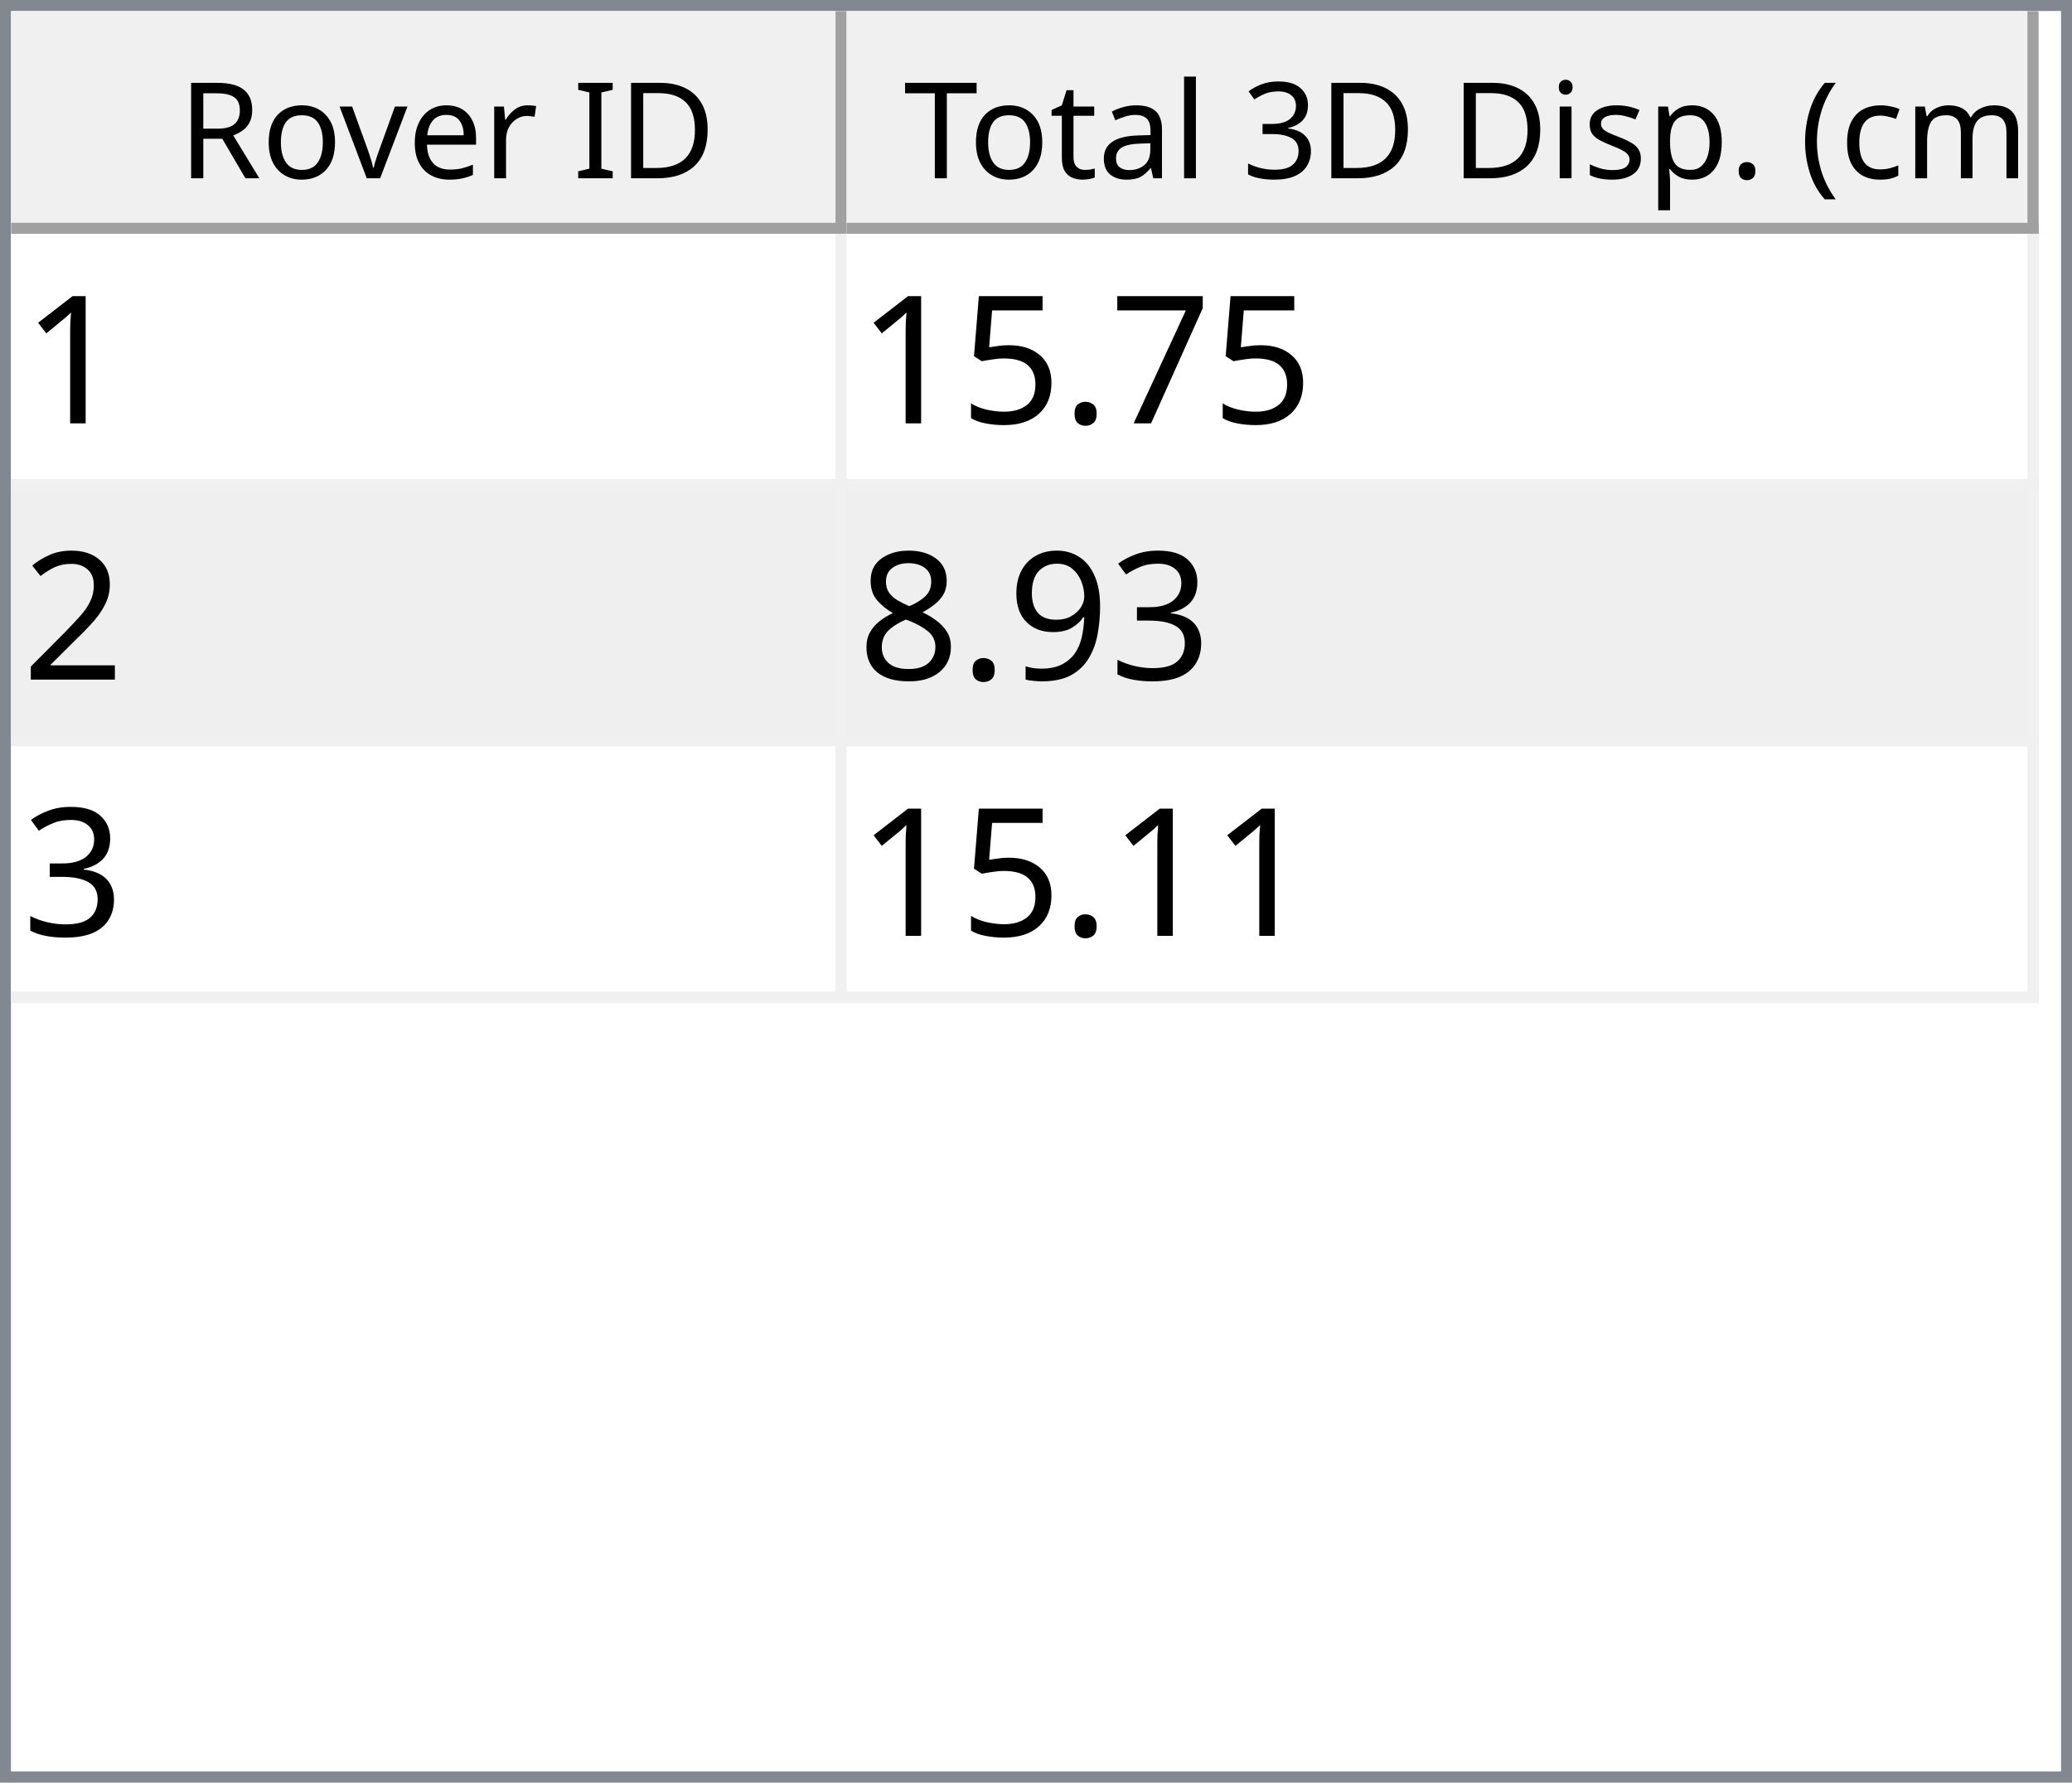
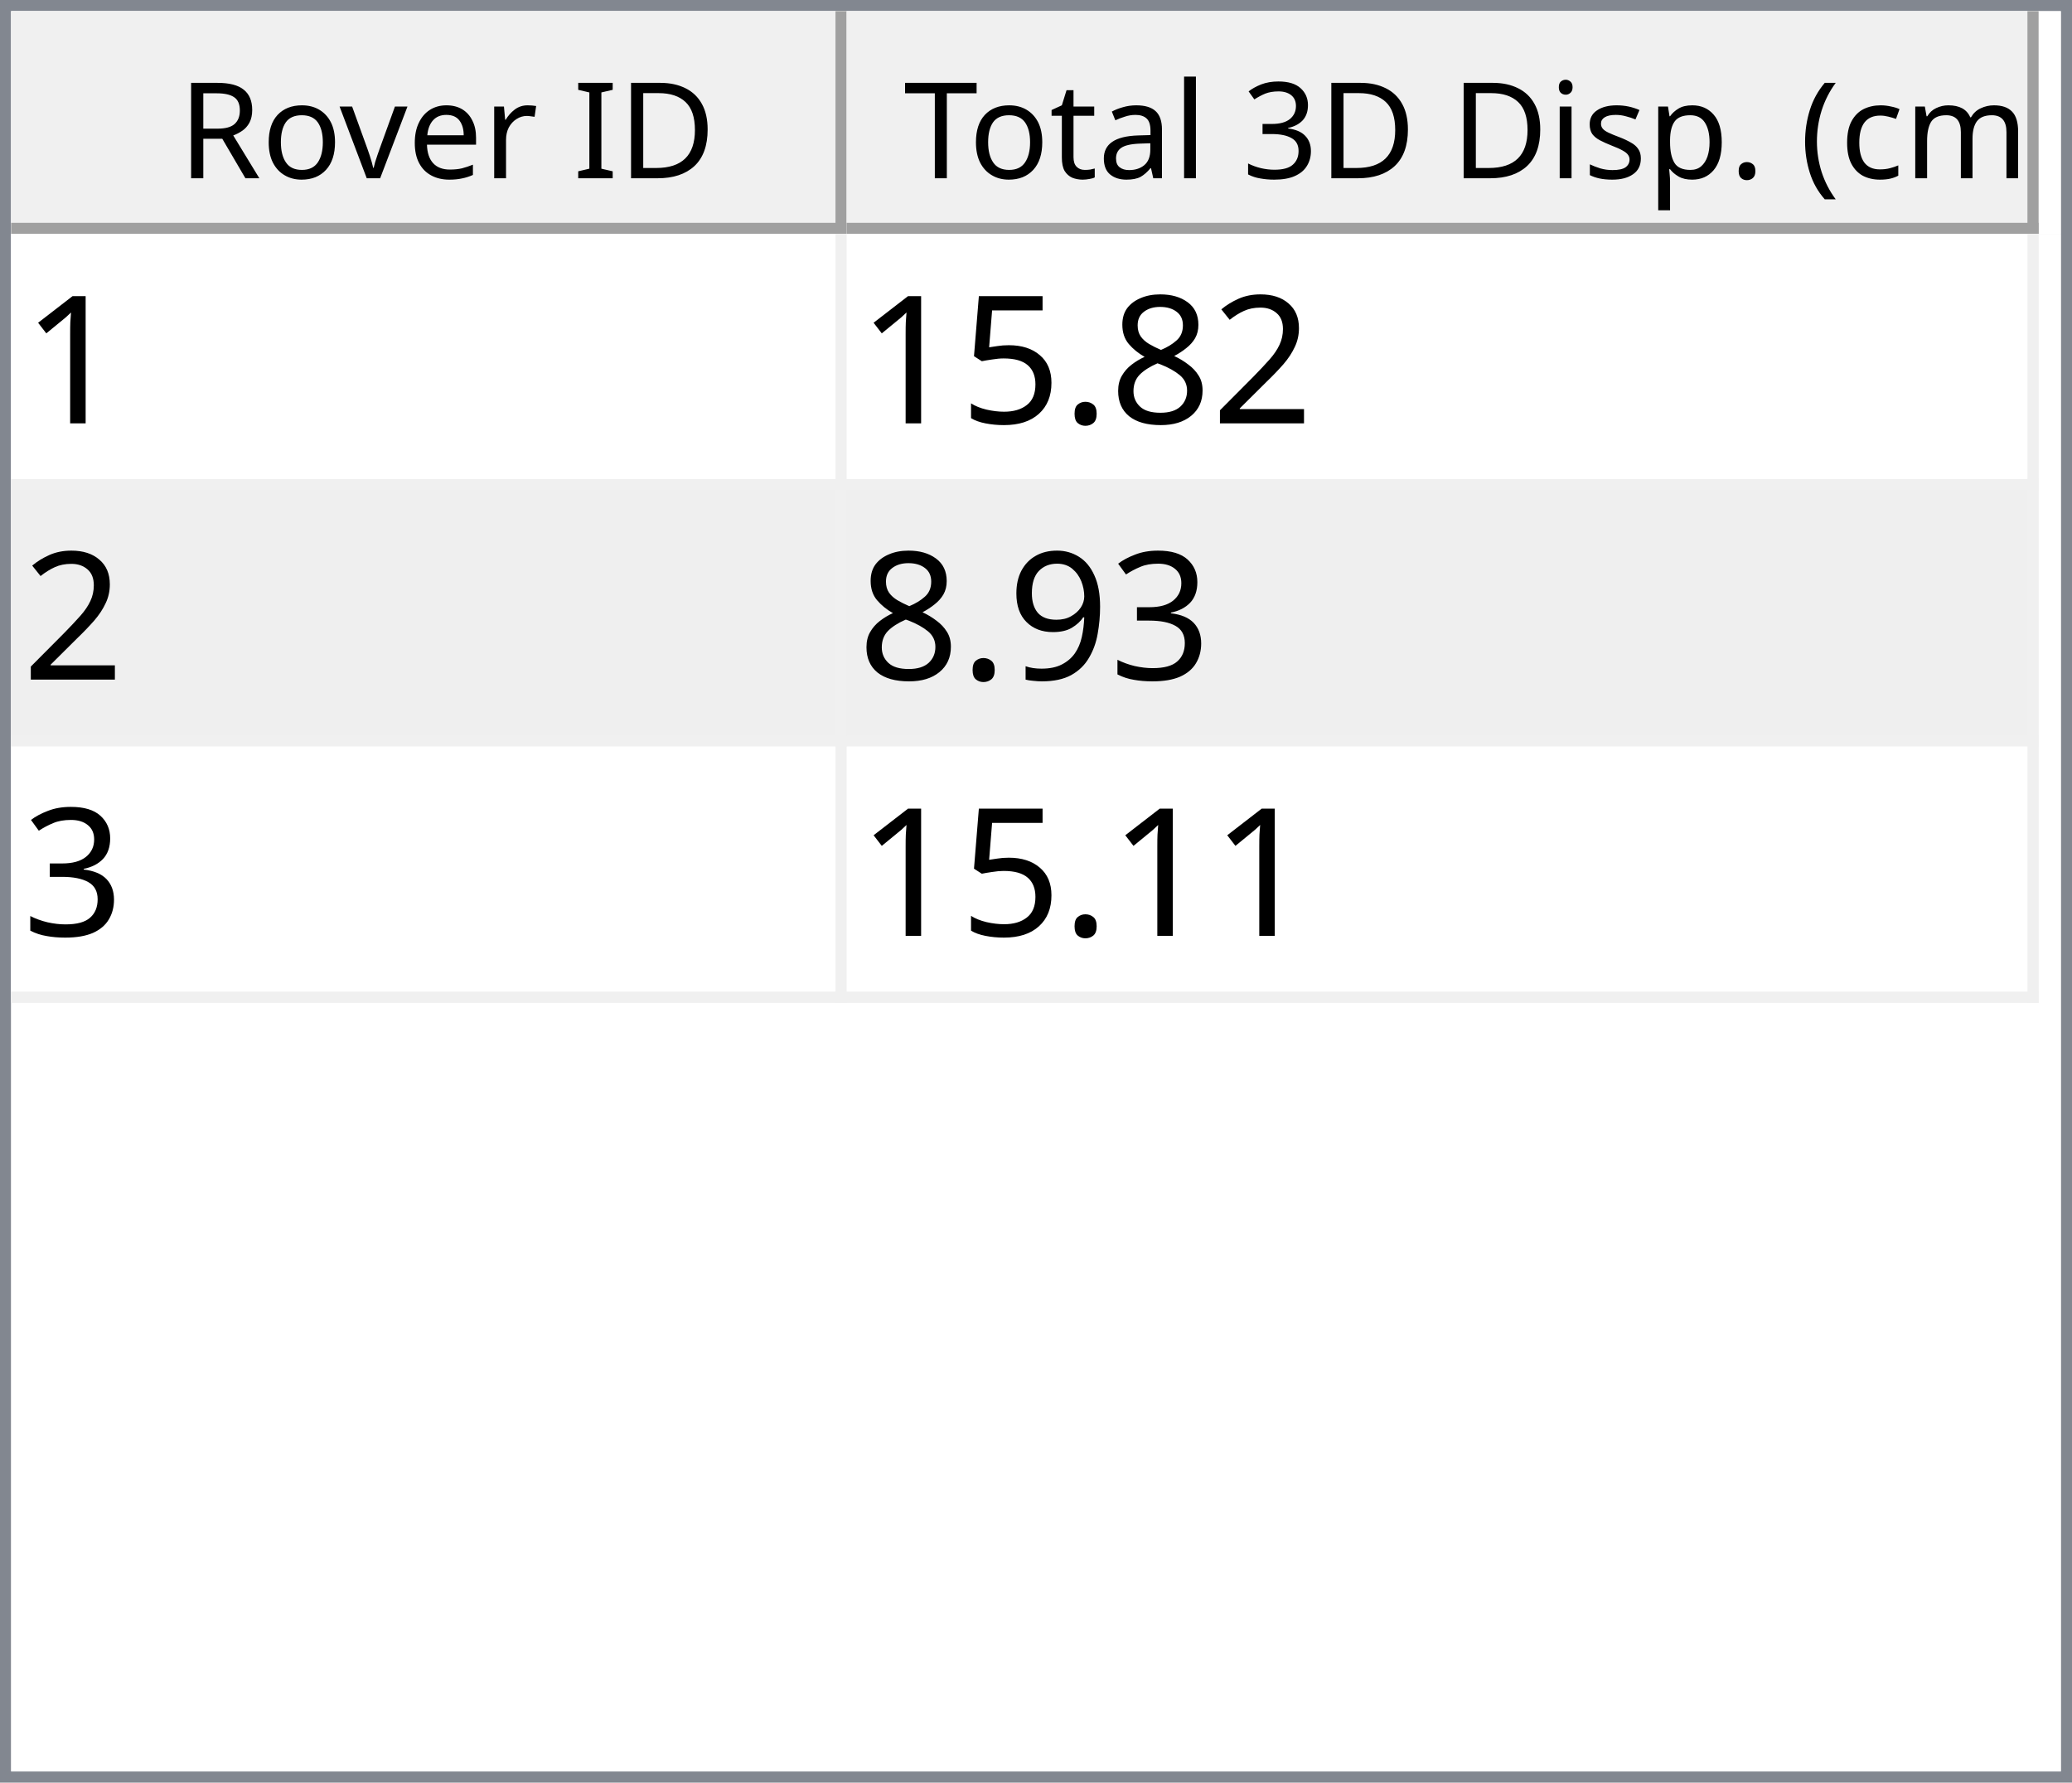
<svg xmlns="http://www.w3.org/2000/svg" style="fill-opacity:1; color-rendering:auto; color-interpolation:auto; text-rendering:auto; stroke:black; stroke-linecap:square; stroke-miterlimit:10; shape-rendering:auto; stroke-opacity:1; fill:black; stroke-dasharray:none; font-weight:normal; stroke-width:1; font-family:'Dialog'; font-style:normal; stroke-linejoin:miter; font-size:12px; stroke-dashoffset:0; image-rendering:auto;" width="186" height="160">
  <defs id="genericDefs" />
  <g>
    <defs id="defs1">
      <clipPath clipPathUnits="userSpaceOnUse" id="clipPath1">
        <path d="M0 0 L186 0 L186 160 L0 160 L0 0 Z" />
      </clipPath>
      <clipPath clipPathUnits="userSpaceOnUse" id="clipPath2">
        <path d="M0 0 L0 160 L186 160 L186 0 Z" />
      </clipPath>
      <clipPath clipPathUnits="userSpaceOnUse" id="clipPath3">
        <path d="M0 0 L0 20 L184 20 L184 0 Z" />
      </clipPath>
      <clipPath clipPathUnits="userSpaceOnUse" id="clipPath4">
        <path d="M0 0 L0 20 L75 20 L75 0 Z" />
      </clipPath>
      <clipPath clipPathUnits="userSpaceOnUse" id="clipPath5">
        <path d="M1 1 L1 19 L74 19 L74 1 Z" />
      </clipPath>
      <clipPath clipPathUnits="userSpaceOnUse" id="clipPath6">
        <path d="M0 0 L0 18 L73 18 L73 0 Z" />
      </clipPath>
      <clipPath clipPathUnits="userSpaceOnUse" id="clipPath7">
        <path d="M-0.5 -0.5 L-0.5 19.5 L74.5 19.5 L74.5 -0.5 Z" />
      </clipPath>
      <clipPath clipPathUnits="userSpaceOnUse" id="clipPath8">
        <path d="M0 0 L0 20 L107 20 L107 0 Z" />
      </clipPath>
      <clipPath clipPathUnits="userSpaceOnUse" id="clipPath9">
        <path d="M1 1 L1 19 L106 19 L106 1 Z" />
      </clipPath>
      <clipPath clipPathUnits="userSpaceOnUse" id="clipPath10">
        <path d="M0 0 L0 18 L105 18 L105 0 Z" />
      </clipPath>
      <clipPath clipPathUnits="userSpaceOnUse" id="clipPath11">
        <path d="M-0.5 -0.5 L-0.5 19.5 L106.5 19.5 L106.5 -0.5 Z" />
      </clipPath>
      <clipPath clipPathUnits="userSpaceOnUse" id="clipPath12">
        <path d="M0 0 L0 138 L184 138 L184 0 Z" />
      </clipPath>
      <clipPath clipPathUnits="userSpaceOnUse" id="clipPath13">
        <path d="M0 0 L0 69 L182 69 L182 0 Z" />
      </clipPath>
      <clipPath clipPathUnits="userSpaceOnUse" id="clipPath14">
        <path d="M-0.5 -0.5 L-0.5 68.5 L181.5 68.5 L181.5 -0.5 Z" />
      </clipPath>
      <clipPath clipPathUnits="userSpaceOnUse" id="clipPath15">
        <path d="M0 0 L0 22 L74 22 L74 0 Z" />
      </clipPath>
      <clipPath clipPathUnits="userSpaceOnUse" id="clipPath16">
        <path d="M0 0 L0 22 L106 22 L106 0 Z" />
      </clipPath>
      <font horiz-adv-x="64.551" id="font1">
        <font-face ascent="107.91" descent="25.098" units-per-em="100" style="font-style:normal; font-family:Segoe UI; font-weight:normal;" />
        <missing-glyph horiz-adv-x="64.551" d="M8.109 0 L8.109 68.266 L56.453 68.266 L56.453 0 L8.109 0 ZM15.328 7.234 L49.219 7.234 L49.219 61.031 L15.328 61.031 L15.328 7.234 Z" />
        <glyph unicode="D" horiz-adv-x="70.117" d="M9.188 0 L9.188 70.016 L28.516 70.016 Q65.531 70.016 65.531 35.891 Q65.531 19.672 55.25 9.836 Q44.969 0 27.734 0 L9.188 0 ZM17.391 62.594 L17.391 7.422 L27.828 7.422 Q41.609 7.422 49.273 14.797 Q56.938 22.172 56.938 35.688 Q56.938 62.594 28.328 62.594 L17.391 62.594 Z" />
        <glyph unicode="I" horiz-adv-x="26.611" d="M17.391 0 L9.188 0 L9.188 70.016 L17.391 70.016 L17.391 0 Z" />
        <glyph unicode=" " horiz-adv-x="27.393" d="" />
        <glyph unicode="r" horiz-adv-x="34.766" d="M34.188 41.891 Q32.078 43.5 28.125 43.5 Q23 43.5 19.555 38.672 Q16.109 33.844 16.109 25.484 L16.109 0 L8.109 0 L8.109 50 L16.109 50 L16.109 39.703 L16.312 39.703 Q18.016 44.969 21.531 47.922 Q25.047 50.875 29.391 50.875 Q32.516 50.875 34.188 50.203 L34.188 41.891 Z" />
        <glyph unicode="e" horiz-adv-x="52.295" d="M48.297 23 L12.984 23 Q13.188 14.656 17.484 10.109 Q21.781 5.562 29.297 5.562 Q37.75 5.562 44.828 11.141 L44.828 3.609 Q38.234 -1.172 27.391 -1.172 Q16.797 -1.172 10.742 5.641 Q4.688 12.453 4.688 24.812 Q4.688 36.469 11.305 43.82 Q17.922 51.172 27.734 51.172 Q37.547 51.172 42.922 44.828 Q48.297 38.484 48.297 27.203 L48.297 23 ZM40.094 29.781 Q40.047 36.719 36.75 40.578 Q33.453 44.438 27.594 44.438 Q21.922 44.438 17.969 40.383 Q14.016 36.328 13.094 29.781 L40.094 29.781 Z" />
        <glyph unicode="v" horiz-adv-x="47.9" d="M47.406 50 L27.484 0 L19.625 0 L0.688 50 L9.469 50 L22.172 13.672 Q23.578 9.672 23.922 6.688 L24.125 6.688 Q24.609 10.453 25.688 13.484 L38.969 50 L47.406 50 Z" />
        <glyph unicode="o" horiz-adv-x="58.594" d="M29 -1.172 Q17.922 -1.172 11.305 5.836 Q4.688 12.844 4.688 24.422 Q4.688 37.016 11.57 44.094 Q18.453 51.172 30.172 51.172 Q41.359 51.172 47.633 44.289 Q53.906 37.406 53.906 25.203 Q53.906 13.234 47.141 6.031 Q40.375 -1.172 29 -1.172 ZM29.594 44.438 Q21.875 44.438 17.383 39.188 Q12.891 33.938 12.891 24.703 Q12.891 15.828 17.43 10.695 Q21.969 5.562 29.594 5.562 Q37.359 5.562 41.531 10.594 Q45.703 15.625 45.703 24.906 Q45.703 34.281 41.531 39.359 Q37.359 44.438 29.594 44.438 Z" />
        <glyph unicode="R" horiz-adv-x="59.814" d="M59.375 0 L49.609 0 L37.891 19.625 Q36.281 22.359 34.766 24.289 Q33.25 26.219 31.664 27.438 Q30.078 28.656 28.25 29.219 Q26.422 29.781 24.125 29.781 L17.391 29.781 L17.391 0 L9.188 0 L9.188 70.016 L30.078 70.016 Q34.672 70.016 38.555 68.867 Q42.438 67.719 45.289 65.375 Q48.141 63.031 49.758 59.547 Q51.375 56.062 51.375 51.375 Q51.375 47.703 50.273 44.656 Q49.172 41.609 47.148 39.211 Q45.125 36.812 42.266 35.133 Q39.406 33.453 35.844 32.516 L35.844 32.328 Q37.594 31.547 38.891 30.547 Q40.188 29.547 41.359 28.18 Q42.531 26.812 43.68 25.078 Q44.828 23.344 46.234 21.047 L59.375 0 ZM17.391 62.594 L17.391 37.203 L28.516 37.203 Q31.594 37.203 34.203 38.133 Q36.812 39.062 38.719 40.797 Q40.625 42.531 41.703 45.047 Q42.781 47.562 42.781 50.688 Q42.781 56.297 39.141 59.445 Q35.5 62.594 28.609 62.594 L17.391 62.594 Z" />
        <glyph unicode=")" horiz-adv-x="30.176" d="M8.297 -15.922 L1.172 -15.922 Q16.406 2.344 16.406 26.812 Q16.406 51.469 1.078 70.016 L8.297 70.016 Q23.531 52.156 23.531 26.703 Q23.531 1.375 8.297 -15.922 Z" />
        <glyph unicode="m" horiz-adv-x="86.133" d="M79.109 0 L71.094 0 L71.094 28.719 Q71.094 37.016 68.531 40.727 Q65.969 44.438 59.906 44.438 Q54.781 44.438 51.195 39.75 Q47.609 35.062 47.609 28.516 L47.609 0 L39.594 0 L39.594 29.688 Q39.594 44.438 28.219 44.438 Q22.953 44.438 19.531 40.016 Q16.109 35.594 16.109 28.516 L16.109 0 L8.109 0 L8.109 50 L16.109 50 L16.109 42.094 L16.312 42.094 Q21.625 51.172 31.844 51.172 Q36.969 51.172 40.773 48.312 Q44.578 45.453 46 40.828 Q51.562 51.172 62.594 51.172 Q79.109 51.172 79.109 30.812 L79.109 0 Z" />
        <glyph unicode="c" horiz-adv-x="46.191" d="M42.188 2.297 Q36.422 -1.172 28.516 -1.172 Q17.828 -1.172 11.258 5.789 Q4.688 12.75 4.688 23.828 Q4.688 36.188 11.766 43.68 Q18.844 51.172 30.672 51.172 Q37.25 51.172 42.281 48.734 L42.281 40.531 Q36.719 44.438 30.375 44.438 Q22.703 44.438 17.797 38.945 Q12.891 33.453 12.891 24.516 Q12.891 15.719 17.508 10.641 Q22.125 5.562 29.891 5.562 Q36.422 5.562 42.188 9.906 L42.188 2.297 Z" />
        <glyph unicode="(" horiz-adv-x="30.176" d="M29.109 -15.922 L21.969 -15.922 Q6.844 1.375 6.844 26.703 Q6.844 52.156 21.969 70.016 L29.203 70.016 Q13.875 51.469 13.875 26.812 Q13.875 2.344 29.109 -15.922 Z" />
        <glyph unicode="." horiz-adv-x="21.68" d="M10.891 -1.078 Q8.641 -1.078 7.055 0.539 Q5.469 2.156 5.469 4.391 Q5.469 6.641 7.055 8.273 Q8.641 9.906 10.891 9.906 Q13.188 9.906 14.797 8.273 Q16.406 6.641 16.406 4.391 Q16.406 2.156 14.797 0.539 Q13.188 -1.078 10.891 -1.078 Z" />
        <glyph unicode="p" horiz-adv-x="58.789" d="M16.312 7.234 L16.109 7.234 L16.109 -23 L8.109 -23 L8.109 50 L16.109 50 L16.109 41.219 L16.312 41.219 Q22.219 51.172 33.594 51.172 Q43.266 51.172 48.688 44.461 Q54.109 37.75 54.109 26.469 Q54.109 13.922 48 6.375 Q41.891 -1.172 31.297 -1.172 Q21.578 -1.172 16.312 7.234 ZM16.109 27.391 L16.109 20.406 Q16.109 14.203 20.141 9.883 Q24.172 5.562 30.375 5.562 Q37.641 5.562 41.773 11.133 Q45.906 16.703 45.906 26.609 Q45.906 34.969 42.047 39.703 Q38.188 44.438 31.594 44.438 Q24.609 44.438 20.359 39.578 Q16.109 34.719 16.109 27.391 Z" />
        <glyph unicode="s" horiz-adv-x="42.432" d="M5.078 1.812 L5.078 10.406 Q11.625 5.562 19.484 5.562 Q30.031 5.562 30.031 12.594 Q30.031 14.594 29.125 15.992 Q28.219 17.391 26.68 18.461 Q25.141 19.531 23.07 20.383 Q21 21.234 18.609 22.172 Q15.281 23.484 12.766 24.828 Q10.25 26.172 8.57 27.859 Q6.891 29.547 6.031 31.695 Q5.172 33.844 5.172 36.719 Q5.172 40.234 6.789 42.945 Q8.406 45.656 11.086 47.484 Q13.766 49.312 17.211 50.242 Q20.656 51.172 24.312 51.172 Q30.812 51.172 35.938 48.922 L35.938 40.828 Q30.422 44.438 23.25 44.438 Q21 44.438 19.195 43.922 Q17.391 43.406 16.094 42.477 Q14.797 41.547 14.086 40.258 Q13.375 38.969 13.375 37.406 Q13.375 35.453 14.086 34.133 Q14.797 32.812 16.164 31.789 Q17.531 30.766 19.484 29.938 Q21.438 29.109 23.922 28.125 Q27.25 26.859 29.883 25.516 Q32.516 24.172 34.375 22.484 Q36.234 20.797 37.234 18.602 Q38.234 16.406 38.234 13.375 Q38.234 9.672 36.602 6.938 Q34.969 4.203 32.234 2.398 Q29.5 0.594 25.93 -0.289 Q22.359 -1.172 18.453 -1.172 Q10.75 -1.172 5.078 1.812 Z" />
        <glyph unicode="i" horiz-adv-x="24.219" d="M12.203 62.703 Q10.062 62.703 8.547 64.164 Q7.031 65.625 7.031 67.875 Q7.031 70.125 8.547 71.609 Q10.062 73.094 12.203 73.094 Q14.406 73.094 15.945 71.609 Q17.484 70.125 17.484 67.875 Q17.484 65.719 15.945 64.211 Q14.406 62.703 12.203 62.703 ZM16.109 0 L8.109 0 L8.109 50 L16.109 50 L16.109 0 Z" />
        <glyph unicode="3" horiz-adv-x="53.906" d="M46.531 19.828 Q46.531 15.094 44.75 11.211 Q42.969 7.328 39.719 4.57 Q36.469 1.812 31.93 0.297 Q27.391 -1.219 21.922 -1.219 Q11.922 -1.219 6 2.594 L6 11.188 Q13.094 5.609 22.219 5.609 Q25.875 5.609 28.828 6.539 Q31.781 7.469 33.906 9.227 Q36.031 10.984 37.18 13.477 Q38.328 15.969 38.328 19.094 Q38.328 32.812 18.797 32.812 L12.984 32.812 L12.984 39.594 L18.5 39.594 Q35.797 39.594 35.797 52.484 Q35.797 64.406 22.609 64.406 Q15.188 64.406 8.688 59.422 L8.688 67.188 Q15.375 71.188 24.609 71.188 Q29 71.188 32.57 69.969 Q36.141 68.75 38.68 66.555 Q41.219 64.359 42.609 61.281 Q44 58.203 44 54.5 Q44 40.672 30.031 36.719 L30.031 36.531 Q33.594 36.141 36.625 34.797 Q39.656 33.453 41.852 31.305 Q44.047 29.156 45.289 26.25 Q46.531 23.344 46.531 19.828 Z" />
        <glyph unicode="l" horiz-adv-x="24.219" d="M16.109 0 L8.109 0 L8.109 74.031 L16.109 74.031 L16.109 0 Z" />
        <glyph unicode="a" horiz-adv-x="50.879" d="M43.891 0 L35.891 0 L35.891 7.812 L35.688 7.812 Q30.469 -1.172 20.312 -1.172 Q12.844 -1.172 8.617 2.781 Q4.391 6.734 4.391 13.281 Q4.391 27.297 20.906 29.594 L35.891 31.688 Q35.891 44.438 25.594 44.438 Q16.547 44.438 9.281 38.281 L9.281 46.484 Q16.656 51.172 26.266 51.172 Q43.891 51.172 43.891 32.516 L43.891 0 ZM35.891 25.297 L23.828 23.641 Q18.266 22.859 15.43 20.875 Q12.594 18.891 12.594 13.875 Q12.594 10.203 15.211 7.883 Q17.828 5.562 22.172 5.562 Q28.125 5.562 32.008 9.742 Q35.891 13.922 35.891 20.312 L35.891 25.297 Z" />
        <glyph unicode="t" horiz-adv-x="33.887" d="M31.297 0.484 Q28.469 -1.078 23.828 -1.078 Q10.688 -1.078 10.688 13.578 L10.688 43.172 L2.094 43.172 L2.094 50 L10.688 50 L10.688 62.203 L18.703 64.797 L18.703 50 L31.297 50 L31.297 43.172 L18.703 43.172 L18.703 14.984 Q18.703 9.969 20.414 7.82 Q22.125 5.672 26.078 5.672 Q29.109 5.672 31.297 7.328 L31.297 0.484 Z" />
        <glyph unicode="T" horiz-adv-x="52.393" d="M50.594 62.594 L30.375 62.594 L30.375 0 L22.172 0 L22.172 62.594 L2 62.594 L2 70.016 L50.594 70.016 L50.594 62.594 Z" />
      </font>
      <font horiz-adv-x="75.0" id="font2">
        <font-face ascent="100.537" descent="21.973" units-per-em="100" style="font-style:normal; font-family:sans-serif; font-weight:normal;" />
        <missing-glyph horiz-adv-x="75.0" d="M12.5 0 L12.5 62.5 L62.5 62.5 L62.5 0 L12.5 0 ZM14.062 1.562 L60.938 1.562 L60.938 60.938 L14.062 60.938 L14.062 1.562 Z" />
        <glyph unicode="1" horiz-adv-x="55.615" d="M37.25 0 L28.469 0 L28.469 56 Q25.297 52.984 20.141 49.953 Q14.984 46.922 10.891 45.406 L10.891 53.906 Q18.266 57.375 23.781 62.305 Q29.297 67.234 31.594 71.875 L37.25 71.875 L37.25 0 Z" />
-         <glyph unicode="7" horiz-adv-x="55.615" d="M4.734 62.203 L4.734 70.656 L51.078 70.656 L51.078 63.812 Q44.234 56.547 37.523 44.484 Q30.812 32.422 27.156 19.672 Q24.516 10.688 23.781 0 L14.75 0 Q14.891 8.453 18.062 20.414 Q21.234 32.375 27.172 43.484 Q33.109 54.594 39.797 62.203 L4.734 62.203 Z" />
+         <glyph unicode="2" horiz-adv-x="55.615" d="M50.344 8.453 L50.344 0 L3.031 0 Q2.938 3.172 4.047 6.109 Q5.859 10.938 9.836 15.625 Q13.812 20.312 21.344 26.469 Q33.016 36.031 37.117 41.625 Q41.219 47.219 41.219 52.203 Q41.219 57.422 37.477 61.008 Q33.734 64.594 27.734 64.594 Q21.391 64.594 17.578 60.789 Q13.766 56.984 13.719 50.25 L4.688 51.172 Q5.609 61.281 11.664 66.578 Q17.719 71.875 27.938 71.875 Q38.234 71.875 44.242 66.164 Q50.25 60.453 50.25 52 Q50.25 47.703 48.492 43.555 Q46.734 39.406 42.656 34.812 Q38.578 30.219 29.109 22.219 Q21.188 15.578 18.945 13.211 Q16.703 10.844 15.234 8.453 L50.344 8.453 Z" />
+         <glyph unicode="8" horiz-adv-x="55.615" d="M17.672 38.812 Q12.203 40.828 9.57 44.539 Q6.938 48.25 6.938 53.422 Q6.938 61.234 12.555 66.555 Q18.172 71.875 27.484 71.875 Q36.859 71.875 42.578 66.43 Q48.297 60.984 48.297 53.172 Q48.297 48.188 45.68 44.508 Q43.062 40.828 37.75 38.812 Q44.344 36.672 47.781 31.883 Q51.219 27.094 51.219 20.453 Q51.219 11.281 44.727 5.031 Q38.234 -1.219 27.641 -1.219 Q17.047 -1.219 10.547 5.055 Q4.047 11.328 4.047 20.703 Q4.047 27.688 7.594 32.398 Q11.141 37.109 17.672 38.812 ZM15.922 53.719 Q15.922 48.641 19.195 45.414 Q22.469 42.188 27.688 42.188 Q32.766 42.188 36.016 45.383 Q39.266 48.578 39.266 53.219 Q39.266 58.062 35.914 61.359 Q32.562 64.656 27.594 64.656 Q22.562 64.656 19.242 61.43 Q15.922 58.203 15.922 53.719 ZM13.094 20.656 Q13.094 16.891 14.875 13.375 Q16.656 9.859 20.172 7.93 Q23.688 6 27.734 6 Q34.031 6 38.133 10.055 Q42.234 14.109 42.234 20.359 Q42.234 26.703 38.016 30.859 Q33.797 35.016 27.438 35.016 Q21.234 35.016 17.164 30.914 Q13.094 26.812 13.094 20.656 Z" />
        <glyph unicode="." horiz-adv-x="27.783" d="M9.078 0 L9.078 10.016 L19.094 10.016 L19.094 0 L9.078 0 Z" />
        <glyph unicode="5" horiz-adv-x="55.615" d="M4.156 18.75 L13.375 19.531 Q14.406 12.797 18.141 9.398 Q21.875 6 27.156 6 Q33.5 6 37.891 10.789 Q42.281 15.578 42.281 23.484 Q42.281 31 38.062 35.352 Q33.844 39.703 27 39.703 Q22.75 39.703 19.336 37.773 Q15.922 35.844 13.969 32.766 L5.719 33.844 L12.641 70.609 L48.25 70.609 L48.25 62.203 L19.672 62.203 L15.828 42.969 Q22.266 47.469 29.344 47.469 Q38.719 47.469 45.164 40.969 Q51.609 34.469 51.609 24.266 Q51.609 14.547 45.953 7.469 Q39.062 -1.219 27.156 -1.219 Q17.391 -1.219 11.211 4.25 Q5.031 9.719 4.156 18.75 Z" />
-         <glyph unicode="2" horiz-adv-x="55.615" d="M50.344 8.453 L50.344 0 L3.031 0 Q2.938 3.172 4.047 6.109 Q5.859 10.938 9.836 15.625 Q13.812 20.312 21.344 26.469 Q33.016 36.031 37.117 41.625 Q41.219 47.219 41.219 52.203 Q41.219 57.422 37.477 61.008 Q33.734 64.594 27.734 64.594 Q21.391 64.594 17.578 60.789 Q13.766 56.984 13.719 50.25 L4.688 51.172 Q5.609 61.281 11.664 66.578 Q17.719 71.875 27.938 71.875 Q38.234 71.875 44.242 66.164 Q50.25 60.453 50.25 52 Q50.25 47.703 48.492 43.555 Q46.734 39.406 42.656 34.812 Q38.578 30.219 29.109 22.219 Q21.188 15.578 18.945 13.211 Q16.703 10.844 15.234 8.453 L50.344 8.453 Z" />
        <glyph unicode="3" horiz-adv-x="55.615" d="M4.203 18.891 L12.984 20.062 Q14.5 12.594 18.141 9.297 Q21.781 6 27 6 Q33.203 6 37.477 10.297 Q41.75 14.594 41.75 20.953 Q41.75 27 37.797 30.93 Q33.844 34.859 27.734 34.859 Q25.25 34.859 21.531 33.891 L22.516 41.609 Q23.391 41.5 23.922 41.5 Q29.547 41.5 34.039 44.43 Q38.531 47.359 38.531 53.469 Q38.531 58.297 35.258 61.477 Q31.984 64.656 26.812 64.656 Q21.688 64.656 18.266 61.43 Q14.844 58.203 13.875 51.766 L5.078 53.328 Q6.688 62.156 12.398 67.016 Q18.109 71.875 26.609 71.875 Q32.469 71.875 37.398 69.359 Q42.328 66.844 44.945 62.5 Q47.562 58.156 47.562 53.266 Q47.562 48.641 45.07 44.828 Q42.578 41.016 37.703 38.766 Q44.047 37.312 47.562 32.695 Q51.078 28.078 51.078 21.141 Q51.078 11.766 44.242 5.25 Q37.406 -1.266 26.953 -1.266 Q17.531 -1.266 11.305 4.352 Q5.078 9.969 4.203 18.891 Z" />
        <glyph unicode="9" horiz-adv-x="55.615" d="M5.469 16.547 L13.922 17.328 Q14.984 11.375 18.016 8.688 Q21.047 6 25.781 6 Q29.828 6 32.883 7.859 Q35.938 9.719 37.891 12.82 Q39.844 15.922 41.164 21.195 Q42.484 26.469 42.484 31.938 Q42.484 32.516 42.438 33.688 Q39.797 29.5 35.234 26.883 Q30.672 24.266 25.344 24.266 Q16.453 24.266 10.305 30.711 Q4.156 37.156 4.156 47.703 Q4.156 58.594 10.578 65.234 Q17 71.875 26.656 71.875 Q33.641 71.875 39.43 68.117 Q45.219 64.359 48.219 57.398 Q51.219 50.438 51.219 37.25 Q51.219 23.531 48.242 15.406 Q45.266 7.281 39.383 3.031 Q33.5 -1.219 25.594 -1.219 Q17.188 -1.219 11.867 3.445 Q6.547 8.109 5.469 16.547 ZM41.453 48.141 Q41.453 55.719 37.43 60.156 Q33.406 64.594 27.734 64.594 Q21.875 64.594 17.531 59.812 Q13.188 55.031 13.188 47.406 Q13.188 40.578 17.312 36.305 Q21.438 32.031 27.484 32.031 Q33.594 32.031 37.523 36.305 Q41.453 40.578 41.453 48.141 Z" />
-         <glyph unicode="8" horiz-adv-x="55.615" d="M17.672 38.812 Q12.203 40.828 9.57 44.539 Q6.938 48.25 6.938 53.422 Q6.938 61.234 12.555 66.555 Q18.172 71.875 27.484 71.875 Q36.859 71.875 42.578 66.43 Q48.297 60.984 48.297 53.172 Q48.297 48.188 45.68 44.508 Q43.062 40.828 37.75 38.812 Q44.344 36.672 47.781 31.883 Q51.219 27.094 51.219 20.453 Q51.219 11.281 44.727 5.031 Q38.234 -1.219 27.641 -1.219 Q17.047 -1.219 10.547 5.055 Q4.047 11.328 4.047 20.703 Q4.047 27.688 7.594 32.398 Q11.141 37.109 17.672 38.812 ZM15.922 53.719 Q15.922 48.641 19.195 45.414 Q22.469 42.188 27.688 42.188 Q32.766 42.188 36.016 45.383 Q39.266 48.578 39.266 53.219 Q39.266 58.062 35.914 61.359 Q32.562 64.656 27.594 64.656 Q22.562 64.656 19.242 61.43 Q15.922 58.203 15.922 53.719 ZM13.094 20.656 Q13.094 16.891 14.875 13.375 Q16.656 9.859 20.172 7.93 Q23.688 6 27.734 6 Q34.031 6 38.133 10.055 Q42.234 14.109 42.234 20.359 Q42.234 26.703 38.016 30.859 Q33.797 35.016 27.438 35.016 Q21.234 35.016 17.164 30.914 Q13.094 26.812 13.094 20.656 Z" />
      </font>
    </defs>
    <g style="fill:white; stroke:white;">
      <rect x="0" y="0" width="186" style="clip-path:url(#clipPath1); stroke:none;" height="160" />
    </g>
    <g style="fill:white; text-rendering:optimizeSpeed; color-rendering:optimizeSpeed; image-rendering:optimizeSpeed; shape-rendering:crispEdges; stroke:white; color-interpolation:sRGB;">
      <rect x="0" width="186" height="160" y="0" style="stroke:none;" />
      <path style="stroke:none;" d="M0 160 L186 160 L186 0 L0 0 Z" />
    </g>
    <g style="fill:rgb(240,240,240); font-family:'Segoe UI'; stroke:rgb(240,240,240);">
      <rect x="0" y="0" width="186" style="clip-path:url(#clipPath2); stroke:none;" height="160" />
    </g>
    <g style="fill:rgb(130,135,144); font-family:'Segoe UI'; stroke:rgb(130,135,144);">
      <path d="M0 0 L186 0 L186 160 L0 160 L0 0 ZM1 1 L185 1 L185 159 L1 159 L1 1 Z" style="fill-rule:evenodd; clip-path:url(#clipPath2); stroke:none;" />
    </g>
    <g style="fill:white; font-family:'Segoe UI'; stroke:white;" transform="translate(1,1)">
      <rect x="0" y="0" width="184" style="clip-path:url(#clipPath3); stroke:none;" height="20" />
    </g>
    <g style="fill:rgb(240,240,240); font-family:'Segoe UI'; stroke:rgb(240,240,240);" transform="translate(1,1)">
      <rect x="0" y="0" width="75" style="clip-path:url(#clipPath4); stroke:none;" height="20" />
    </g>
    <g style="font-family:'Segoe UI';" transform="translate(2,2)">
      <text x="14" xml:space="preserve" y="14" style="clip-path:url(#clipPath6); stroke:none;">Rover ID</text>
    </g>
    <g style="fill:rgb(160,160,160); font-family:'Segoe UI'; stroke:rgb(160,160,160); stroke-linejoin:bevel;" transform="translate(1.5,1.5)">
      <line x1="74" x2="74" y1="0" style="fill:none; clip-path:url(#clipPath7);" y2="19" />
    </g>
    <g style="fill:rgb(160,160,160); font-family:'Segoe UI'; stroke:rgb(160,160,160); stroke-linejoin:bevel;" transform="matrix(1,0,0,1,1,1) translate(0.5,0.5)">
      <line x1="0" x2="74" y1="19" style="fill:none; clip-path:url(#clipPath7);" y2="19" />
    </g>
    <g style="fill:rgb(240,240,240); font-family:'Segoe UI'; stroke:rgb(240,240,240);" transform="translate(76,1)">
      <rect x="0" y="0" width="107" style="clip-path:url(#clipPath8); stroke:none;" height="20" />
    </g>
    <g style="font-family:'Segoe UI';" transform="translate(77,2)">
      <text x="1" xml:space="preserve" y="14" style="clip-path:url(#clipPath10); stroke:none;"> Total 3D Disp. (cm)</text>
    </g>
    <g style="fill:rgb(160,160,160); font-family:'Segoe UI'; stroke:rgb(160,160,160); stroke-linejoin:bevel;" transform="translate(76.5,1.5)">
      <line x1="106" x2="106" y1="0" style="fill:none; clip-path:url(#clipPath11);" y2="19" />
    </g>
    <g style="fill:rgb(160,160,160); font-family:'Segoe UI'; stroke:rgb(160,160,160); stroke-linejoin:bevel;" transform="matrix(1,0,0,1,76,1) translate(0.5,0.5)">
      <line x1="0" x2="106" y1="19" style="fill:none; clip-path:url(#clipPath11);" y2="19" />
    </g>
    <g style="fill:white; font-family:'Segoe UI'; stroke:white;" transform="translate(1,21)">
      <rect x="0" y="0" width="184" style="clip-path:url(#clipPath12); stroke:none;" height="138" />
    </g>
    <g style="fill:rgb(240,240,240); font-size:16px; font-family:sans-serif; stroke:rgb(240,240,240);" transform="translate(1,21)">
      <rect x="0" y="0" width="182" style="clip-path:url(#clipPath13); stroke:none;" height="69" />
      <line transform="translate(0.5,0.5)" x1="0" x2="181" y1="22" style="clip-path:url(#clipPath14); fill:none; stroke-linejoin:bevel;" y2="22" />
    </g>
    <g transform="matrix(1,0,0,1,1,21) translate(0.5,0.5)" style="fill:rgb(240,240,240); font-size:16px; font-family:sans-serif; stroke:rgb(240,240,240); stroke-linejoin:bevel;">
      <line x1="0" x2="181" y1="45" style="fill:none; clip-path:url(#clipPath14);" y2="45" />
    </g>
    <g transform="matrix(1,0,0,1,1,21) translate(0.5,0.5)" style="fill:rgb(240,240,240); font-size:16px; font-family:sans-serif; stroke:rgb(240,240,240); stroke-linejoin:bevel;">
      <line x1="0" x2="181" y1="68" style="fill:none; clip-path:url(#clipPath14);" y2="68" />
    </g>
    <g transform="matrix(1,0,0,1,1,21) translate(0.5,0.5)" style="fill:rgb(240,240,240); font-size:16px; font-family:sans-serif; stroke:rgb(240,240,240); stroke-linejoin:bevel;">
      <line x1="74" x2="74" y1="0" style="fill:none; clip-path:url(#clipPath14);" y2="68" />
    </g>
    <g transform="matrix(1,0,0,1,1,21) translate(0.5,0.5)" style="fill:rgb(240,240,240); font-size:16px; font-family:sans-serif; stroke:rgb(240,240,240); stroke-linejoin:bevel;">
      <line x1="181" x2="181" y1="0" style="fill:none; clip-path:url(#clipPath14);" y2="68" />
    </g>
    <g style="fill:white; font-size:16px; font-family:sans-serif; stroke:white;" transform="matrix(1,0,0,1,1,21)">
      <rect x="0" y="0" width="74" style="clip-path:url(#clipPath15); stroke:none;" height="22" />
      <text x="1" y="17" style="fill:black; clip-path:url(#clipPath15); stroke:none;" xml:space="preserve">1</text>
    </g>
    <g style="fill:white; font-size:16px; font-family:sans-serif; stroke:white;" transform="matrix(1,0,0,1,1,21) translate(75,0)">
      <rect x="0" y="0" width="106" style="clip-path:url(#clipPath16); stroke:none;" height="22" />
-       <text x="1" y="17" style="fill:black; clip-path:url(#clipPath16); stroke:none;" xml:space="preserve">15.75</text>
+       <text x="1" y="17" style="fill:black; clip-path:url(#clipPath16); stroke:none;" xml:space="preserve">15.82</text>
    </g>
    <g style="fill:rgb(239,239,239); font-size:16px; font-family:sans-serif; stroke:rgb(239,239,239);" transform="matrix(1,0,0,1,1,21) translate(0,23)">
      <rect x="0" y="0" width="74" style="clip-path:url(#clipPath15); stroke:none;" height="22" />
      <text x="1" y="17" style="fill:black; clip-path:url(#clipPath15); stroke:none;" xml:space="preserve">2</text>
    </g>
    <g style="fill:rgb(239,239,239); font-size:16px; font-family:sans-serif; stroke:rgb(239,239,239);" transform="matrix(1,0,0,1,1,21) translate(75,23)">
      <rect x="0" y="0" width="106" style="clip-path:url(#clipPath16); stroke:none;" height="22" />
      <text x="1" y="17" style="fill:black; clip-path:url(#clipPath16); stroke:none;" xml:space="preserve">8.93</text>
    </g>
    <g style="fill:white; font-size:16px; font-family:sans-serif; stroke:white;" transform="matrix(1,0,0,1,1,21) translate(0,46)">
      <rect x="0" y="0" width="74" style="clip-path:url(#clipPath15); stroke:none;" height="22" />
      <text x="1" y="17" style="fill:black; clip-path:url(#clipPath15); stroke:none;" xml:space="preserve">3</text>
    </g>
    <g style="fill:white; font-size:16px; font-family:sans-serif; stroke:white;" transform="matrix(1,0,0,1,1,21) translate(75,46)">
      <rect x="0" y="0" width="106" style="clip-path:url(#clipPath16); stroke:none;" height="22" />
      <text x="1" y="17" style="fill:black; clip-path:url(#clipPath16); stroke:none;" xml:space="preserve">15.11</text>
    </g>
  </g>
</svg>
